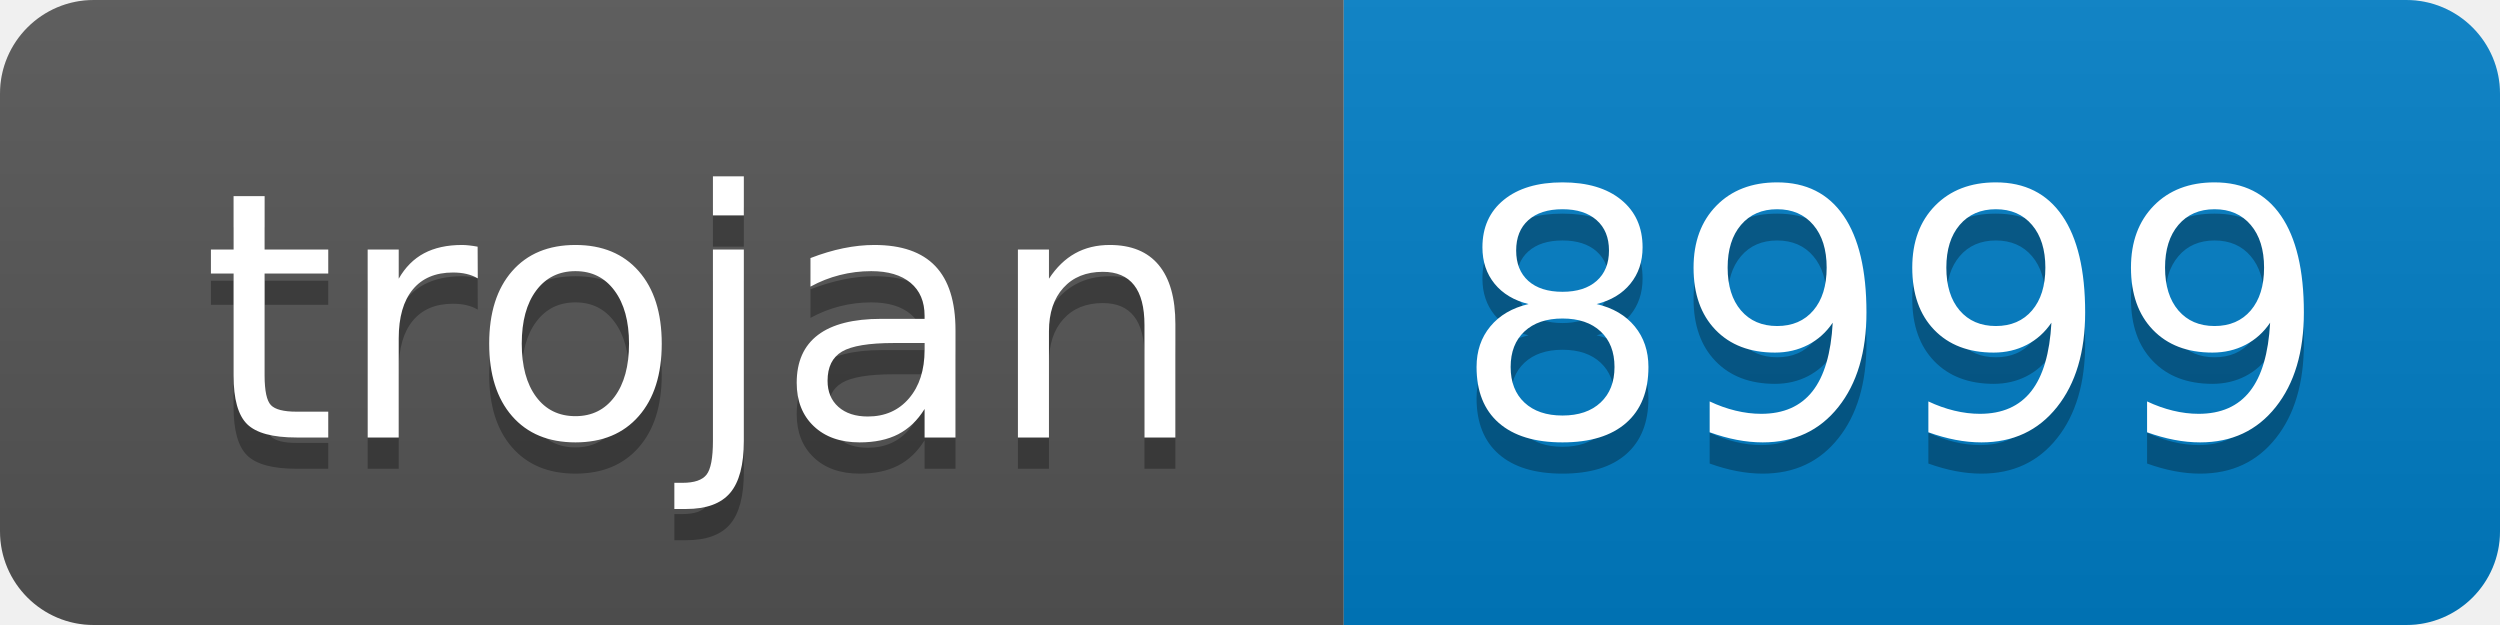
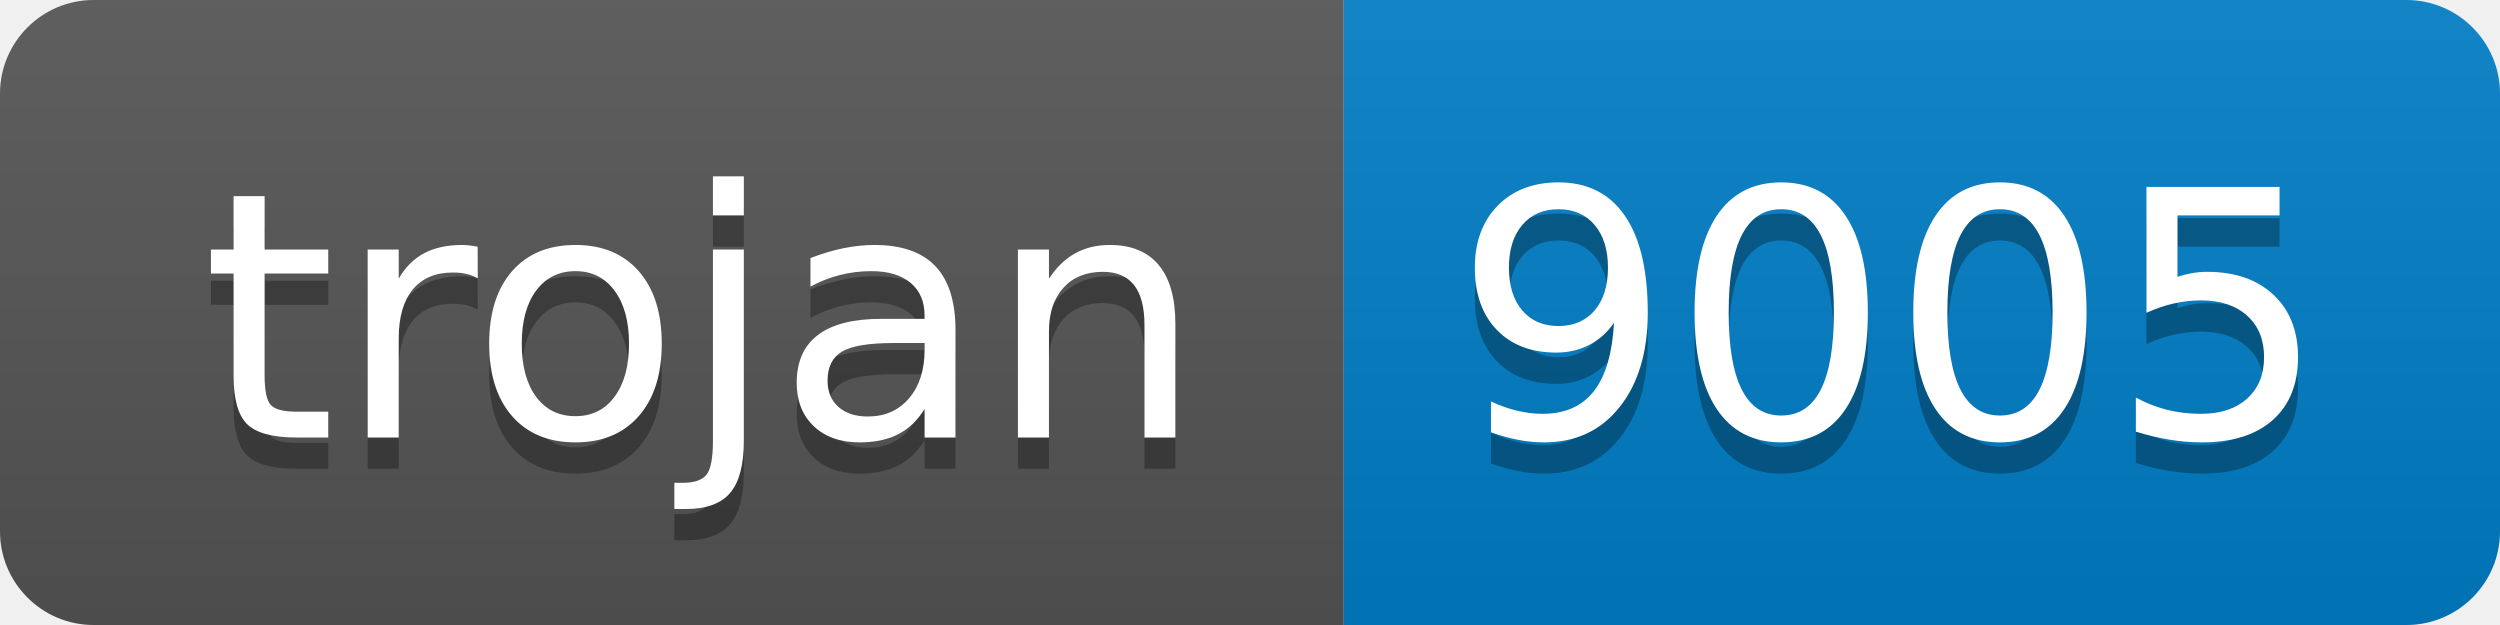
- <svg xmlns="http://www.w3.org/2000/svg" width="80" height="20" role="img" aria-label="trojan: 8999">
+ <svg xmlns="http://www.w3.org/2000/svg" width="80" height="20" role="img" aria-label="trojan: 9005">
  <linearGradient id="s" x2="0" y2="100%">
    <stop offset="0" stop-color="#bbb" stop-opacity=".1" />
    <stop offset="1" stop-opacity=".1" />
  </linearGradient>
  <clipPath id="r">
    <rect width="80" height="20" rx="3" fill="#fff" />
  </clipPath>
  <g clip-path="url(#r)">
    <rect width="43" height="20" fill="#555" />
    <rect x="43" width="37" height="20" fill="#007ec6" />
    <rect width="80" height="20" fill="url(#s)" />
  </g>
  <g fill="#fff" text-anchor="middle" font-family="Verdana,Geneva,DejaVu Sans,sans-serif" text-rendering="geometricPrecision" font-size="110">
    <text aria-hidden="true" x="225" y="150" fill="#010101" fill-opacity=".3" transform="scale(.1)" textLength="330">trojan</text>
    <text x="225" y="140" transform="scale(.1)" fill="#fff" textLength="330">trojan</text>
-     <text aria-hidden="true" x="605" y="150" fill="#010101" fill-opacity=".3" transform="scale(.1)" textLength="270">8999</text>
-     <text x="605" y="140" transform="scale(.1)" fill="#fff" textLength="270">8999</text>
+     <text aria-hidden="true" x="605" y="150" fill="#010101" fill-opacity=".3" transform="scale(.1)" textLength="270">9005</text>
+     <text x="605" y="140" transform="scale(.1)" fill="#fff" textLength="270">9005</text>
  </g>
</svg>
